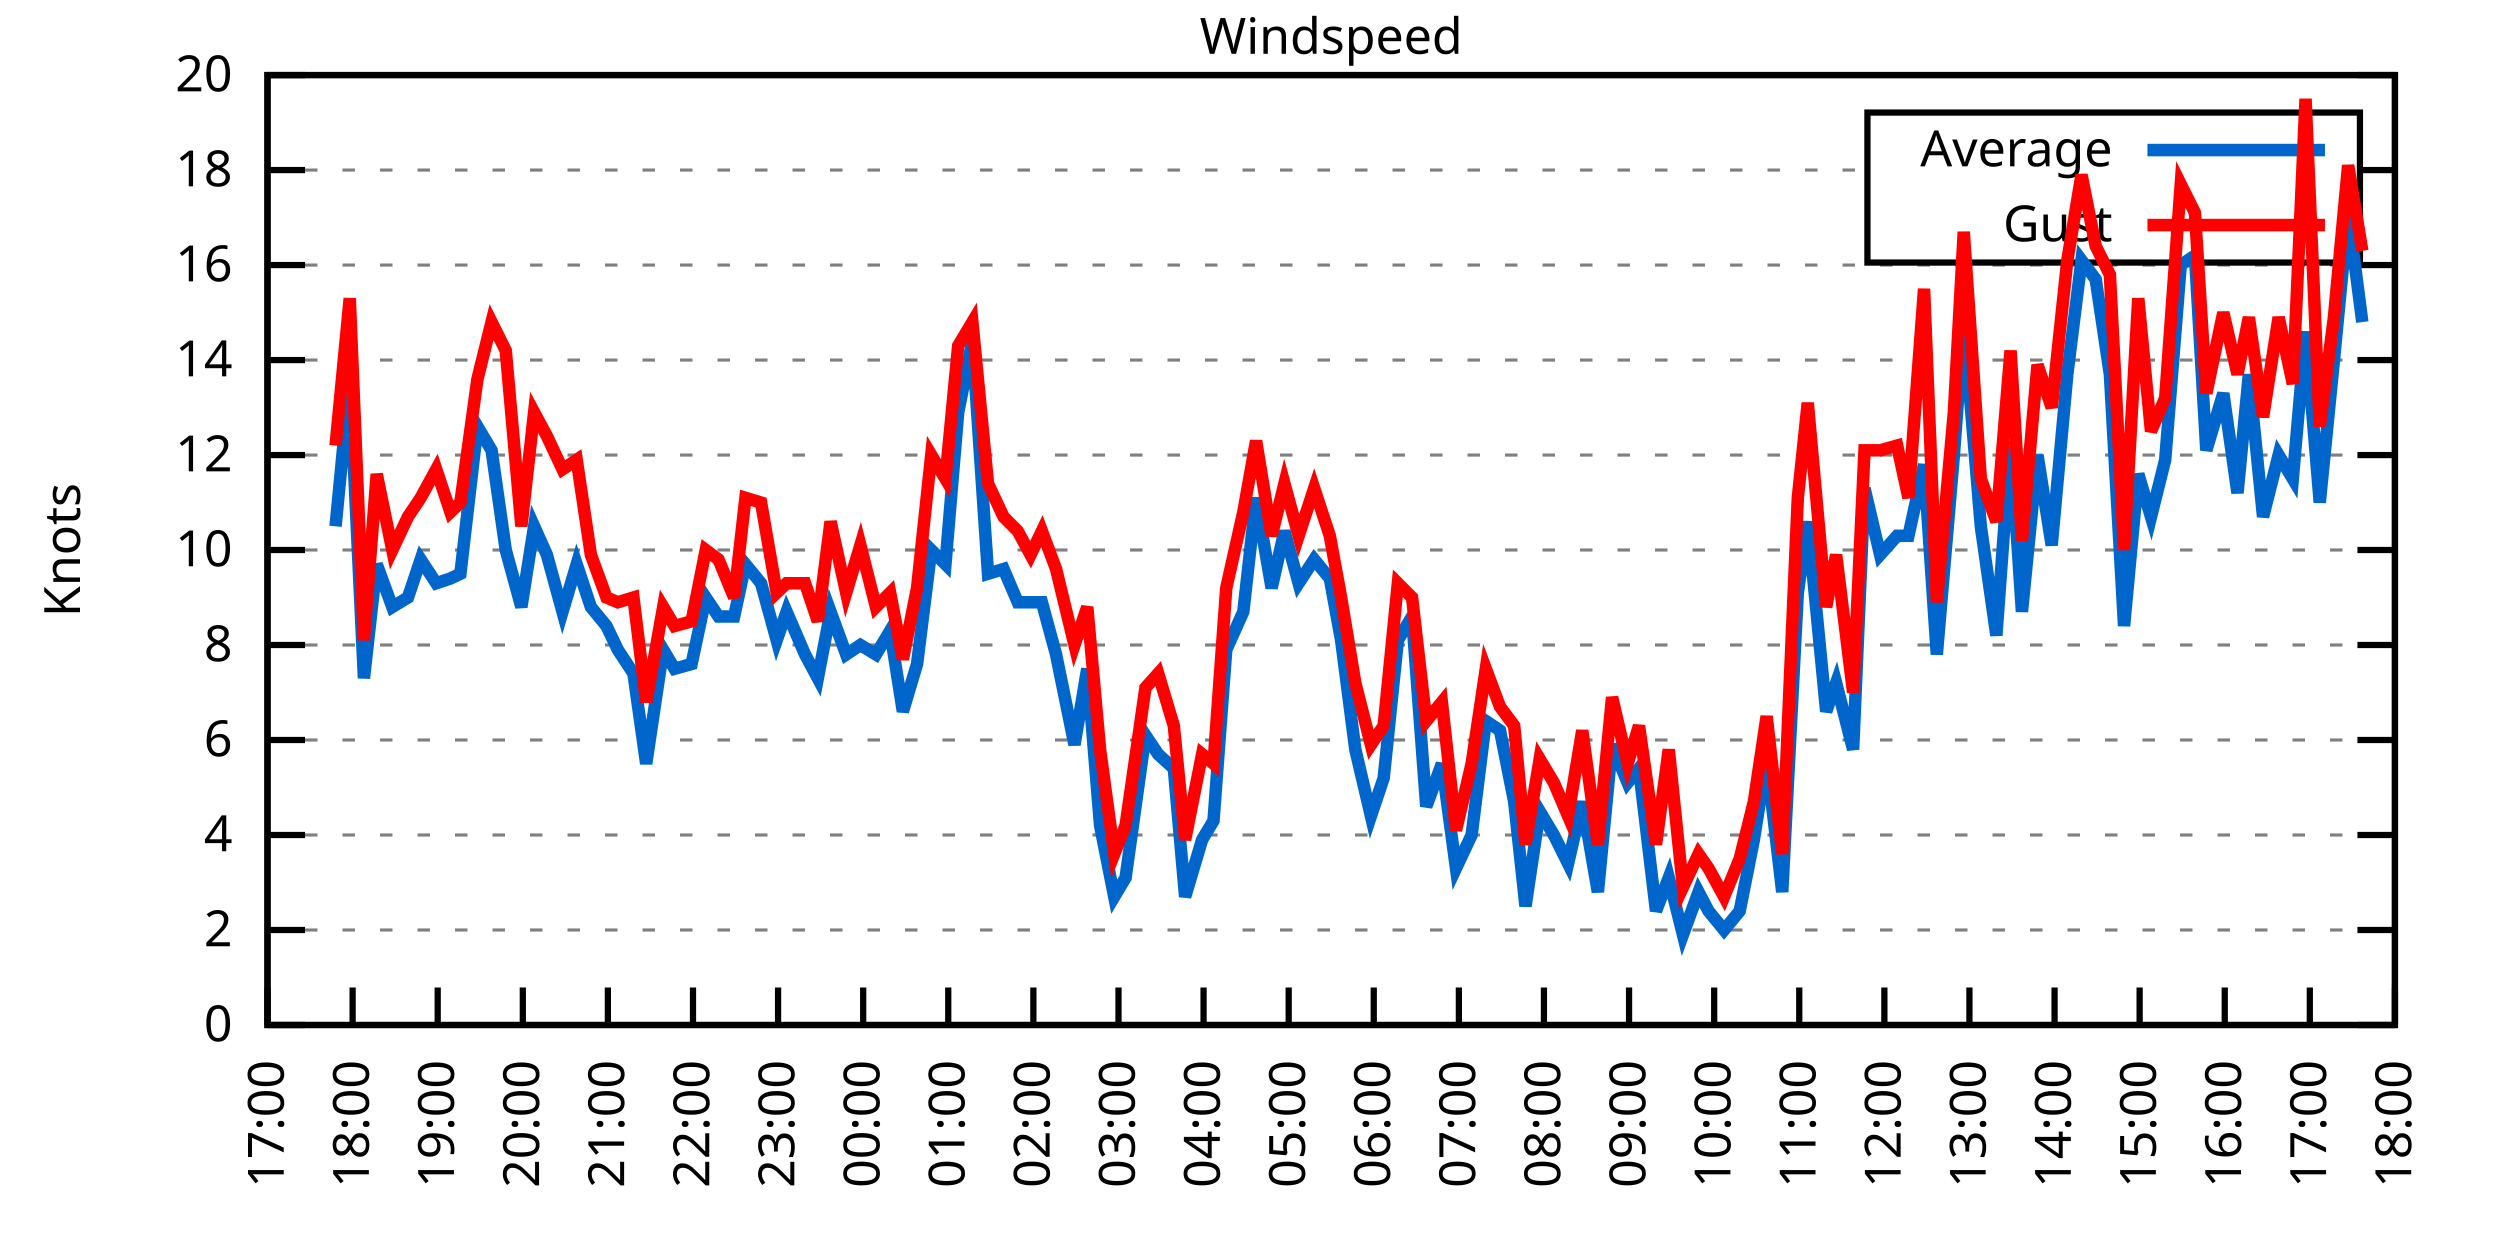
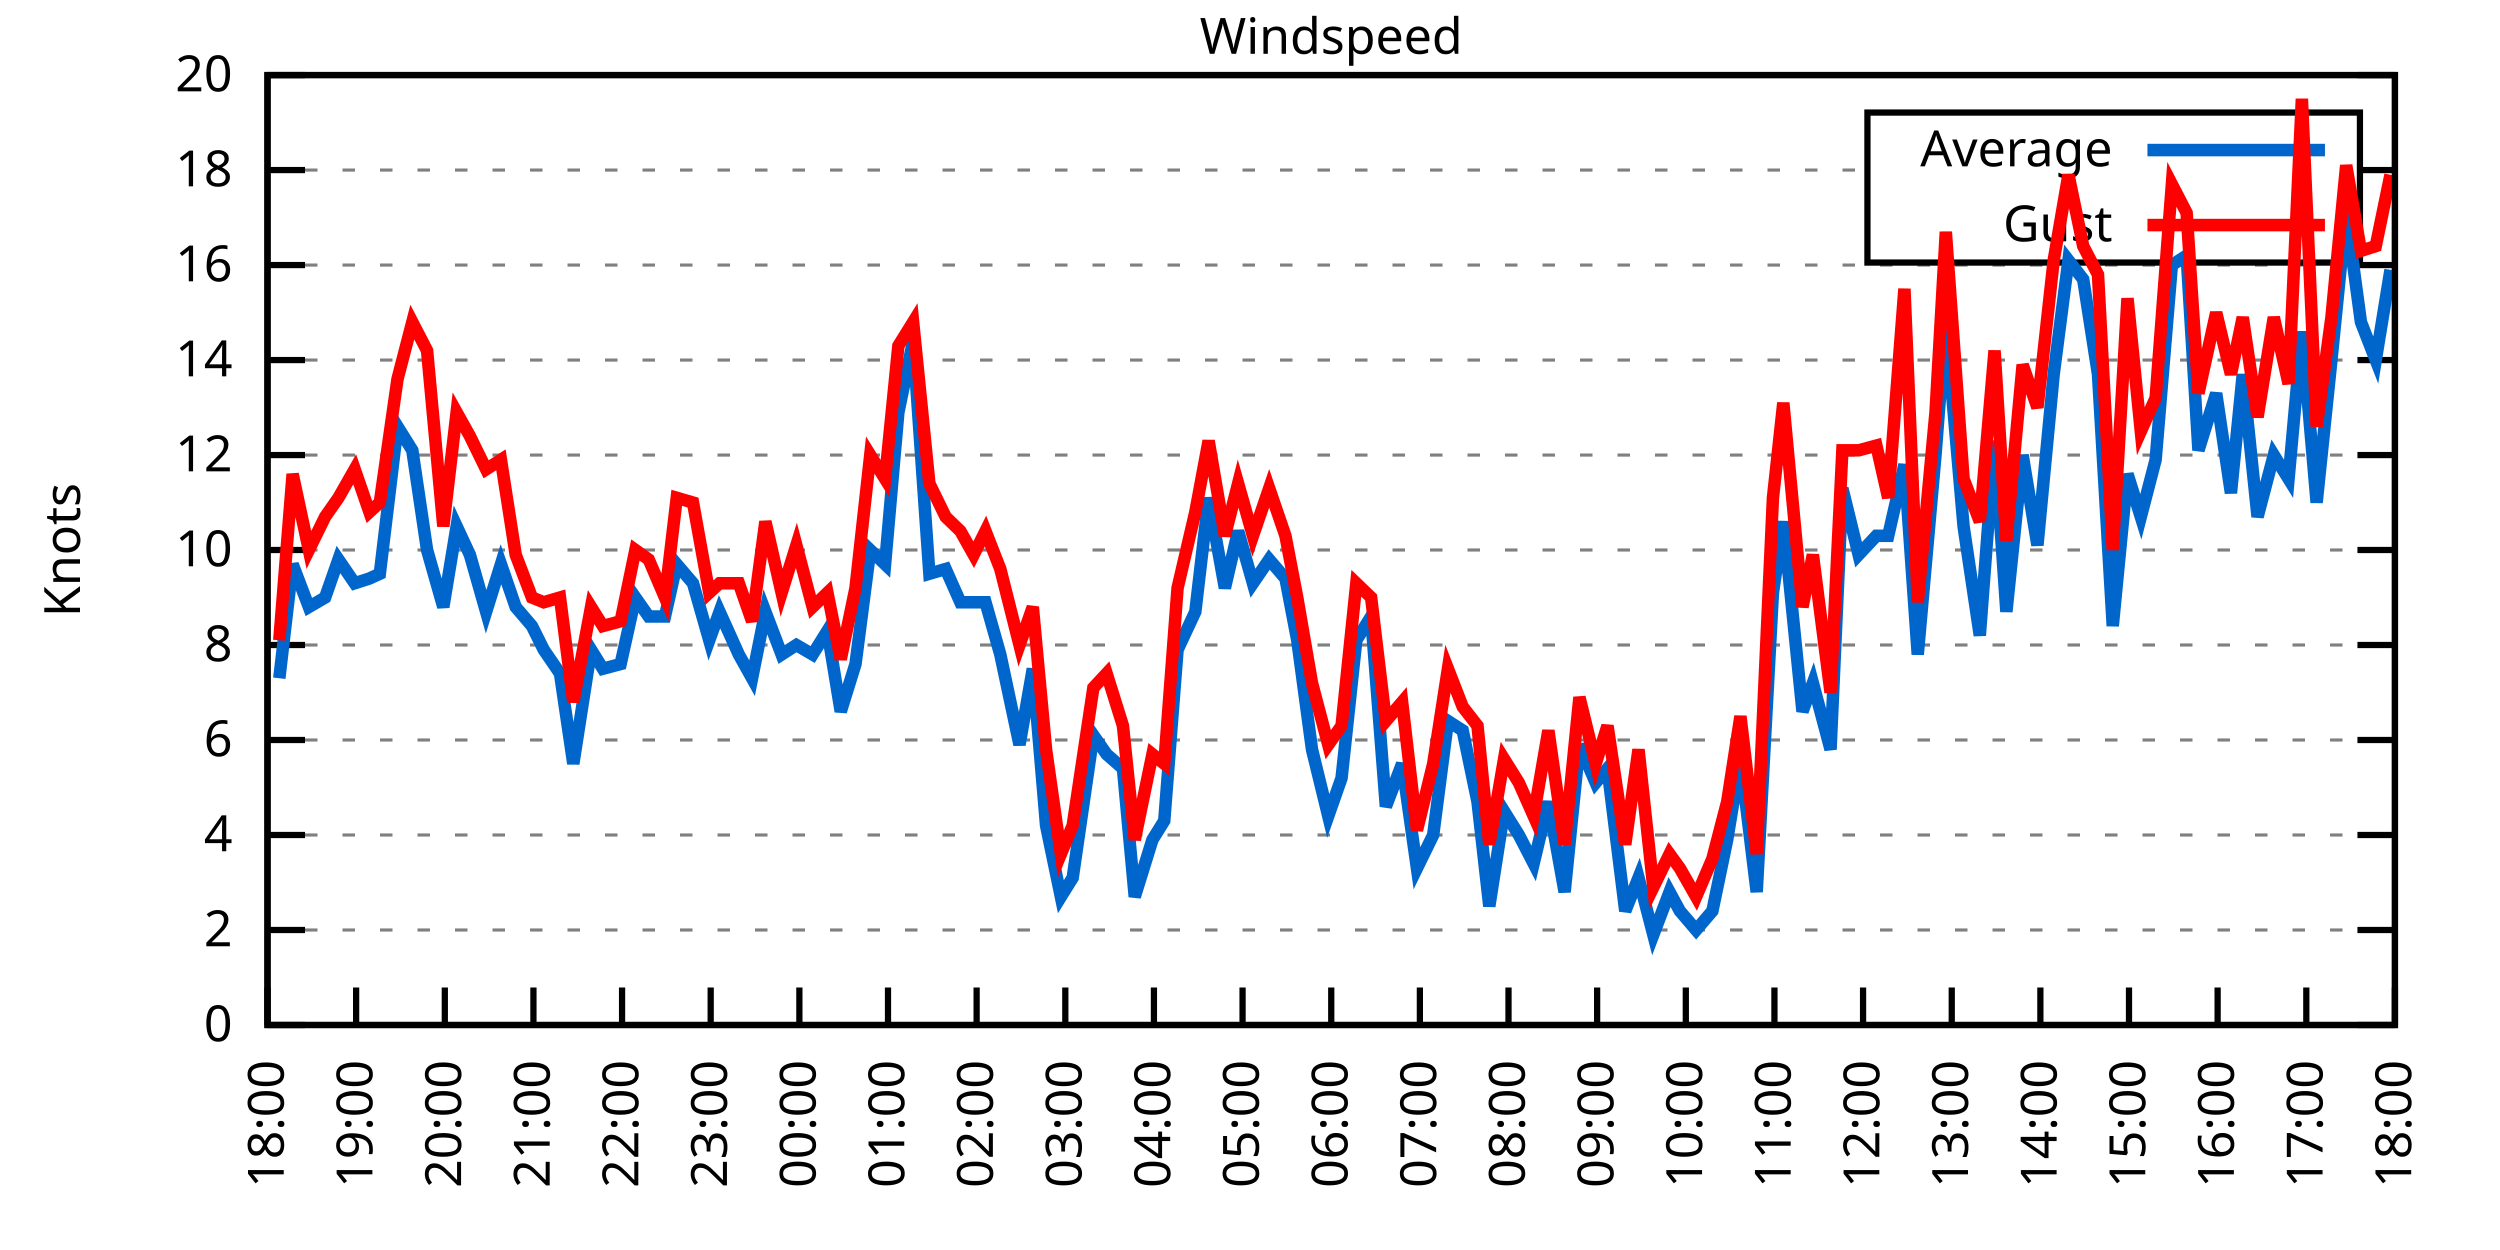
<svg xmlns="http://www.w3.org/2000/svg" xmlns:xlink="http://www.w3.org/1999/xlink" width="400" height="200" viewBox="0 0 400 200">
  <g id="gnuplot_canvas">
    <rect x="0" y="0" width="400" height="200" fill="none" />
    <defs>
      <circle id="gpDot" r="0.5" stroke-width="0.5" stroke="currentColor" />
      <path id="gpPt0" stroke-width="0.333" stroke="currentColor" d="M-1,0 h2 M0,-1 v2" />
      <path id="gpPt1" stroke-width="0.333" stroke="currentColor" d="M-1,-1 L1,1 M1,-1 L-1,1" />
      <path id="gpPt2" stroke-width="0.333" stroke="currentColor" d="M-1,0 L1,0 M0,-1 L0,1 M-1,-1 L1,1 M-1,1 L1,-1" />
      <rect id="gpPt3" stroke-width="0.333" stroke="currentColor" x="-1" y="-1" width="2" height="2" />
      <rect id="gpPt4" stroke-width="0.333" stroke="currentColor" fill="currentColor" x="-1" y="-1" width="2" height="2" />
      <circle id="gpPt5" stroke-width="0.333" stroke="currentColor" cx="0" cy="0" r="1" />
      <use xlink:href="#gpPt5" id="gpPt6" fill="currentColor" stroke="none" />
      <path id="gpPt7" stroke-width="0.333" stroke="currentColor" d="M0,-1.33 L-1.33,0.67 L1.33,0.67 z" />
      <use xlink:href="#gpPt7" id="gpPt8" fill="currentColor" stroke="none" />
      <use xlink:href="#gpPt7" id="gpPt9" stroke="currentColor" transform="rotate(180)" />
      <use xlink:href="#gpPt9" id="gpPt10" fill="currentColor" stroke="none" />
      <use xlink:href="#gpPt3" id="gpPt11" stroke="currentColor" transform="rotate(45)" />
      <use xlink:href="#gpPt11" id="gpPt12" fill="currentColor" stroke="none" />
      <path id="gpPt13" stroke-width="0.333" stroke="currentColor" d="M0,1.330 L1.265,0.411 L0.782,-1.067 L-0.782,-1.076 L-1.265,0.411 z" />
      <use xlink:href="#gpPt13" id="gpPt14" fill="currentColor" stroke="none" />
      <filter id="textbox" filterUnits="objectBoundingBox" x="0" y="0" height="1" width="1">
        <feFlood flood-color="white" flood-opacity="1" result="bgnd" />
        <feComposite in="SourceGraphic" in2="bgnd" operator="atop" />
      </filter>
      <filter id="greybox" filterUnits="objectBoundingBox" x="0" y="0" height="1" width="1">
        <feFlood flood-color="lightgrey" flood-opacity="1" result="grey" />
        <feComposite in="SourceGraphic" in2="grey" operator="atop" />
      </filter>
    </defs>
    <g fill="none" color="white" stroke="currentColor" stroke-width="1.00" stroke-linecap="butt" stroke-linejoin="miter">
</g>
    <g fill="none" color="black" stroke="currentColor" stroke-width="1.00" stroke-linecap="butt" stroke-linejoin="miter">
      <g stroke="none" shape-rendering="crispEdges">
        <polygon fill="rgb(255, 255, 255)" points="42.80,164.00 383.18,164.00 383.18,12.02 42.80,12.02 " />
      </g>
    </g>
    <g fill="none" color="black" stroke="currentColor" stroke-width="1.00" stroke-linecap="butt" stroke-linejoin="miter">
</g>
    <g fill="none" color="black" stroke="black" stroke-width="0.50" stroke-linecap="butt" stroke-linejoin="miter">
</g>
    <g fill="none" color="gray" stroke="currentColor" stroke-width="0.50" stroke-linecap="butt" stroke-linejoin="miter">
      <path stroke="gray" stroke-dasharray="2,4" class="gridline" d="M42.80,164.00 L383.19,164.00  " />
    </g>
    <g fill="none" color="gray" stroke="gray" stroke-width="1.00" stroke-linecap="butt" stroke-linejoin="miter">
</g>
    <g fill="none" color="black" stroke="currentColor" stroke-width="1.00" stroke-linecap="butt" stroke-linejoin="miter">
      <path stroke="black" d="M42.80,164.00 L48.80,164.00 M383.19,164.00 L377.19,164.00  " />
      <g transform="translate(37.20,166.60)" stroke="none" fill="black" font-family="Sans" font-size="8.00" text-anchor="end">
        <text>
          <tspan font-family="Sans"> 0</tspan>
        </text>
      </g>
    </g>
    <g fill="none" color="black" stroke="currentColor" stroke-width="1.00" stroke-linecap="butt" stroke-linejoin="miter">
</g>
    <g fill="none" color="black" stroke="black" stroke-width="0.50" stroke-linecap="butt" stroke-linejoin="miter">
</g>
    <g fill="none" color="gray" stroke="currentColor" stroke-width="0.50" stroke-linecap="butt" stroke-linejoin="miter">
      <path stroke="gray" stroke-dasharray="2,4" class="gridline" d="M42.80,148.80 L383.19,148.80  " />
    </g>
    <g fill="none" color="gray" stroke="gray" stroke-width="1.00" stroke-linecap="butt" stroke-linejoin="miter">
</g>
    <g fill="none" color="black" stroke="currentColor" stroke-width="1.00" stroke-linecap="butt" stroke-linejoin="miter">
      <path stroke="black" d="M42.80,148.80 L48.80,148.80 M383.19,148.80 L377.19,148.80  " />
      <g transform="translate(37.20,151.40)" stroke="none" fill="black" font-family="Sans" font-size="8.00" text-anchor="end">
        <text>
          <tspan font-family="Sans"> 2</tspan>
        </text>
      </g>
    </g>
    <g fill="none" color="black" stroke="currentColor" stroke-width="1.00" stroke-linecap="butt" stroke-linejoin="miter">
</g>
    <g fill="none" color="black" stroke="black" stroke-width="0.50" stroke-linecap="butt" stroke-linejoin="miter">
</g>
    <g fill="none" color="gray" stroke="currentColor" stroke-width="0.50" stroke-linecap="butt" stroke-linejoin="miter">
      <path stroke="gray" stroke-dasharray="2,4" class="gridline" d="M42.80,133.60 L383.19,133.60  " />
    </g>
    <g fill="none" color="gray" stroke="gray" stroke-width="1.00" stroke-linecap="butt" stroke-linejoin="miter">
</g>
    <g fill="none" color="black" stroke="currentColor" stroke-width="1.00" stroke-linecap="butt" stroke-linejoin="miter">
      <path stroke="black" d="M42.80,133.60 L48.80,133.60 M383.19,133.60 L377.19,133.60  " />
      <g transform="translate(37.20,136.20)" stroke="none" fill="black" font-family="Sans" font-size="8.00" text-anchor="end">
        <text>
          <tspan font-family="Sans"> 4</tspan>
        </text>
      </g>
    </g>
    <g fill="none" color="black" stroke="currentColor" stroke-width="1.00" stroke-linecap="butt" stroke-linejoin="miter">
</g>
    <g fill="none" color="black" stroke="black" stroke-width="0.50" stroke-linecap="butt" stroke-linejoin="miter">
</g>
    <g fill="none" color="gray" stroke="currentColor" stroke-width="0.50" stroke-linecap="butt" stroke-linejoin="miter">
      <path stroke="gray" stroke-dasharray="2,4" class="gridline" d="M42.80,118.40 L383.19,118.40  " />
    </g>
    <g fill="none" color="gray" stroke="gray" stroke-width="1.00" stroke-linecap="butt" stroke-linejoin="miter">
</g>
    <g fill="none" color="black" stroke="currentColor" stroke-width="1.00" stroke-linecap="butt" stroke-linejoin="miter">
      <path stroke="black" d="M42.80,118.40 L48.80,118.40 M383.19,118.40 L377.19,118.40  " />
      <g transform="translate(37.20,121.00)" stroke="none" fill="black" font-family="Sans" font-size="8.00" text-anchor="end">
        <text>
          <tspan font-family="Sans"> 6</tspan>
        </text>
      </g>
    </g>
    <g fill="none" color="black" stroke="currentColor" stroke-width="1.00" stroke-linecap="butt" stroke-linejoin="miter">
</g>
    <g fill="none" color="black" stroke="black" stroke-width="0.50" stroke-linecap="butt" stroke-linejoin="miter">
</g>
    <g fill="none" color="gray" stroke="currentColor" stroke-width="0.50" stroke-linecap="butt" stroke-linejoin="miter">
      <path stroke="gray" stroke-dasharray="2,4" class="gridline" d="M42.80,103.20 L383.19,103.20  " />
    </g>
    <g fill="none" color="gray" stroke="gray" stroke-width="1.00" stroke-linecap="butt" stroke-linejoin="miter">
</g>
    <g fill="none" color="black" stroke="currentColor" stroke-width="1.00" stroke-linecap="butt" stroke-linejoin="miter">
      <path stroke="black" d="M42.80,103.20 L48.80,103.20 M383.19,103.20 L377.19,103.20  " />
      <g transform="translate(37.20,105.80)" stroke="none" fill="black" font-family="Sans" font-size="8.00" text-anchor="end">
        <text>
          <tspan font-family="Sans"> 8</tspan>
        </text>
      </g>
    </g>
    <g fill="none" color="black" stroke="currentColor" stroke-width="1.00" stroke-linecap="butt" stroke-linejoin="miter">
</g>
    <g fill="none" color="black" stroke="black" stroke-width="0.50" stroke-linecap="butt" stroke-linejoin="miter">
</g>
    <g fill="none" color="gray" stroke="currentColor" stroke-width="0.50" stroke-linecap="butt" stroke-linejoin="miter">
      <path stroke="gray" stroke-dasharray="2,4" class="gridline" d="M42.80,88.00 L383.19,88.00  " />
    </g>
    <g fill="none" color="gray" stroke="gray" stroke-width="1.00" stroke-linecap="butt" stroke-linejoin="miter">
</g>
    <g fill="none" color="black" stroke="currentColor" stroke-width="1.00" stroke-linecap="butt" stroke-linejoin="miter">
      <path stroke="black" d="M42.80,88.00 L48.80,88.00 M383.19,88.00 L377.19,88.00  " />
      <g transform="translate(37.20,90.60)" stroke="none" fill="black" font-family="Sans" font-size="8.00" text-anchor="end">
        <text>
          <tspan font-family="Sans"> 10</tspan>
        </text>
      </g>
    </g>
    <g fill="none" color="black" stroke="currentColor" stroke-width="1.00" stroke-linecap="butt" stroke-linejoin="miter">
</g>
    <g fill="none" color="black" stroke="black" stroke-width="0.50" stroke-linecap="butt" stroke-linejoin="miter">
</g>
    <g fill="none" color="gray" stroke="currentColor" stroke-width="0.50" stroke-linecap="butt" stroke-linejoin="miter">
      <path stroke="gray" stroke-dasharray="2,4" class="gridline" d="M42.80,72.81 L383.19,72.81  " />
    </g>
    <g fill="none" color="gray" stroke="gray" stroke-width="1.00" stroke-linecap="butt" stroke-linejoin="miter">
</g>
    <g fill="none" color="black" stroke="currentColor" stroke-width="1.00" stroke-linecap="butt" stroke-linejoin="miter">
      <path stroke="black" d="M42.80,72.81 L48.80,72.81 M383.19,72.81 L377.19,72.81  " />
      <g transform="translate(37.20,75.41)" stroke="none" fill="black" font-family="Sans" font-size="8.00" text-anchor="end">
        <text>
          <tspan font-family="Sans"> 12</tspan>
        </text>
      </g>
    </g>
    <g fill="none" color="black" stroke="currentColor" stroke-width="1.00" stroke-linecap="butt" stroke-linejoin="miter">
</g>
    <g fill="none" color="black" stroke="black" stroke-width="0.50" stroke-linecap="butt" stroke-linejoin="miter">
</g>
    <g fill="none" color="gray" stroke="currentColor" stroke-width="0.50" stroke-linecap="butt" stroke-linejoin="miter">
      <path stroke="gray" stroke-dasharray="2,4" class="gridline" d="M42.80,57.61 L383.19,57.61  " />
    </g>
    <g fill="none" color="gray" stroke="gray" stroke-width="1.00" stroke-linecap="butt" stroke-linejoin="miter">
</g>
    <g fill="none" color="black" stroke="currentColor" stroke-width="1.00" stroke-linecap="butt" stroke-linejoin="miter">
      <path stroke="black" d="M42.80,57.61 L48.80,57.61 M383.19,57.61 L377.19,57.61  " />
      <g transform="translate(37.20,60.21)" stroke="none" fill="black" font-family="Sans" font-size="8.00" text-anchor="end">
        <text>
          <tspan font-family="Sans"> 14</tspan>
        </text>
      </g>
    </g>
    <g fill="none" color="black" stroke="currentColor" stroke-width="1.00" stroke-linecap="butt" stroke-linejoin="miter">
</g>
    <g fill="none" color="black" stroke="black" stroke-width="0.50" stroke-linecap="butt" stroke-linejoin="miter">
</g>
    <g fill="none" color="gray" stroke="currentColor" stroke-width="0.50" stroke-linecap="butt" stroke-linejoin="miter">
      <path stroke="gray" stroke-dasharray="2,4" class="gridline" d="M42.80,42.41 L383.19,42.41  " />
    </g>
    <g fill="none" color="gray" stroke="gray" stroke-width="1.00" stroke-linecap="butt" stroke-linejoin="miter">
</g>
    <g fill="none" color="black" stroke="currentColor" stroke-width="1.00" stroke-linecap="butt" stroke-linejoin="miter">
      <path stroke="black" d="M42.80,42.41 L48.80,42.41 M383.19,42.41 L377.19,42.41  " />
      <g transform="translate(37.20,45.01)" stroke="none" fill="black" font-family="Sans" font-size="8.00" text-anchor="end">
        <text>
          <tspan font-family="Sans"> 16</tspan>
        </text>
      </g>
    </g>
    <g fill="none" color="black" stroke="currentColor" stroke-width="1.00" stroke-linecap="butt" stroke-linejoin="miter">
</g>
    <g fill="none" color="black" stroke="black" stroke-width="0.50" stroke-linecap="butt" stroke-linejoin="miter">
</g>
    <g fill="none" color="gray" stroke="currentColor" stroke-width="0.50" stroke-linecap="butt" stroke-linejoin="miter">
      <path stroke="gray" stroke-dasharray="2,4" class="gridline" d="M42.80,27.21 L298.79,27.21 M377.59,27.21 L383.19,27.21  " />
    </g>
    <g fill="none" color="gray" stroke="gray" stroke-width="1.00" stroke-linecap="butt" stroke-linejoin="miter">
</g>
    <g fill="none" color="black" stroke="currentColor" stroke-width="1.00" stroke-linecap="butt" stroke-linejoin="miter">
      <path stroke="black" d="M42.80,27.21 L48.80,27.21 M383.19,27.21 L377.19,27.21  " />
      <g transform="translate(37.20,29.81)" stroke="none" fill="black" font-family="Sans" font-size="8.00" text-anchor="end">
        <text>
          <tspan font-family="Sans"> 18</tspan>
        </text>
      </g>
    </g>
    <g fill="none" color="black" stroke="currentColor" stroke-width="1.00" stroke-linecap="butt" stroke-linejoin="miter">
</g>
    <g fill="none" color="black" stroke="black" stroke-width="0.50" stroke-linecap="butt" stroke-linejoin="miter">
</g>
    <g fill="none" color="gray" stroke="currentColor" stroke-width="0.50" stroke-linecap="butt" stroke-linejoin="miter">
      <path stroke="gray" stroke-dasharray="2,4" class="gridline" d="M42.80,12.01 L383.19,12.01  " />
    </g>
    <g fill="none" color="gray" stroke="gray" stroke-width="1.00" stroke-linecap="butt" stroke-linejoin="miter">
</g>
    <g fill="none" color="black" stroke="currentColor" stroke-width="1.00" stroke-linecap="butt" stroke-linejoin="miter">
      <path stroke="black" d="M42.80,12.01 L48.80,12.01 M383.19,12.01 L377.19,12.01  " />
      <g transform="translate(37.20,14.61)" stroke="none" fill="black" font-family="Sans" font-size="8.00" text-anchor="end">
        <text>
          <tspan font-family="Sans"> 20</tspan>
        </text>
      </g>
    </g>
    <g fill="none" color="black" stroke="currentColor" stroke-width="1.00" stroke-linecap="butt" stroke-linejoin="miter">
      <path stroke="black" d="M42.80,164.00 L42.80,158.00  " />
      <g transform="translate(45.40,169.60) rotate(270.00)" stroke="none" fill="black" font-family="Sans" font-size="8.00" text-anchor="end">
        <text>
-           <tspan font-family="Sans">17:00</tspan>
-         </text>
-       </g>
-     </g>
-     <g fill="none" color="black" stroke="currentColor" stroke-width="1.00" stroke-linecap="butt" stroke-linejoin="miter">
-       <path stroke="black" d="M56.42,164.00 L56.42,158.00  " />
-       <g transform="translate(59.02,169.60) rotate(270.00)" stroke="none" fill="black" font-family="Sans" font-size="8.00" text-anchor="end">
-         <text>
          <tspan font-family="Sans">18:00</tspan>
        </text>
      </g>
    </g>
    <g fill="none" color="black" stroke="currentColor" stroke-width="1.00" stroke-linecap="butt" stroke-linejoin="miter">
-       <path stroke="black" d="M70.03,164.00 L70.03,158.00  " />
-       <g transform="translate(72.63,169.60) rotate(270.00)" stroke="none" fill="black" font-family="Sans" font-size="8.00" text-anchor="end">
+       <path stroke="black" d="M56.98,164.00 L56.98,158.00  " />
+       <g transform="translate(59.58,169.60) rotate(270.00)" stroke="none" fill="black" font-family="Sans" font-size="8.00" text-anchor="end">
        <text>
          <tspan font-family="Sans">19:00</tspan>
        </text>
      </g>
    </g>
    <g fill="none" color="black" stroke="currentColor" stroke-width="1.00" stroke-linecap="butt" stroke-linejoin="miter">
-       <path stroke="black" d="M83.65,164.00 L83.65,158.00  " />
-       <g transform="translate(86.25,169.60) rotate(270.00)" stroke="none" fill="black" font-family="Sans" font-size="8.00" text-anchor="end">
+       <path stroke="black" d="M71.17,164.00 L71.17,158.00  " />
+       <g transform="translate(73.77,169.60) rotate(270.00)" stroke="none" fill="black" font-family="Sans" font-size="8.00" text-anchor="end">
        <text>
          <tspan font-family="Sans">20:00</tspan>
        </text>
      </g>
    </g>
    <g fill="none" color="black" stroke="currentColor" stroke-width="1.00" stroke-linecap="butt" stroke-linejoin="miter">
-       <path stroke="black" d="M97.26,164.00 L97.26,158.00  " />
-       <g transform="translate(99.86,169.60) rotate(270.00)" stroke="none" fill="black" font-family="Sans" font-size="8.00" text-anchor="end">
+       <path stroke="black" d="M85.35,164.00 L85.35,158.00  " />
+       <g transform="translate(87.95,169.60) rotate(270.00)" stroke="none" fill="black" font-family="Sans" font-size="8.00" text-anchor="end">
        <text>
          <tspan font-family="Sans">21:00</tspan>
        </text>
      </g>
    </g>
    <g fill="none" color="black" stroke="currentColor" stroke-width="1.00" stroke-linecap="butt" stroke-linejoin="miter">
-       <path stroke="black" d="M110.88,164.00 L110.88,158.00  " />
-       <g transform="translate(113.48,169.60) rotate(270.00)" stroke="none" fill="black" font-family="Sans" font-size="8.00" text-anchor="end">
+       <path stroke="black" d="M99.53,164.00 L99.53,158.00  " />
+       <g transform="translate(102.13,169.60) rotate(270.00)" stroke="none" fill="black" font-family="Sans" font-size="8.00" text-anchor="end">
        <text>
          <tspan font-family="Sans">22:00</tspan>
        </text>
      </g>
    </g>
    <g fill="none" color="black" stroke="currentColor" stroke-width="1.00" stroke-linecap="butt" stroke-linejoin="miter">
-       <path stroke="black" d="M124.49,164.00 L124.49,158.00  " />
-       <g transform="translate(127.09,169.60) rotate(270.00)" stroke="none" fill="black" font-family="Sans" font-size="8.00" text-anchor="end">
+       <path stroke="black" d="M113.71,164.00 L113.71,158.00  " />
+       <g transform="translate(116.31,169.60) rotate(270.00)" stroke="none" fill="black" font-family="Sans" font-size="8.00" text-anchor="end">
        <text>
          <tspan font-family="Sans">23:00</tspan>
        </text>
      </g>
    </g>
    <g fill="none" color="black" stroke="currentColor" stroke-width="1.00" stroke-linecap="butt" stroke-linejoin="miter">
-       <path stroke="black" d="M138.11,164.00 L138.11,158.00  " />
-       <g transform="translate(140.71,169.60) rotate(270.00)" stroke="none" fill="black" font-family="Sans" font-size="8.00" text-anchor="end">
+       <path stroke="black" d="M127.90,164.00 L127.90,158.00  " />
+       <g transform="translate(130.50,169.60) rotate(270.00)" stroke="none" fill="black" font-family="Sans" font-size="8.00" text-anchor="end">
        <text>
          <tspan font-family="Sans">00:00</tspan>
        </text>
      </g>
    </g>
    <g fill="none" color="black" stroke="currentColor" stroke-width="1.00" stroke-linecap="butt" stroke-linejoin="miter">
-       <path stroke="black" d="M151.72,164.00 L151.72,158.00  " />
-       <g transform="translate(154.32,169.60) rotate(270.00)" stroke="none" fill="black" font-family="Sans" font-size="8.00" text-anchor="end">
+       <path stroke="black" d="M142.08,164.00 L142.08,158.00  " />
+       <g transform="translate(144.68,169.60) rotate(270.00)" stroke="none" fill="black" font-family="Sans" font-size="8.00" text-anchor="end">
        <text>
          <tspan font-family="Sans">01:00</tspan>
        </text>
      </g>
    </g>
    <g fill="none" color="black" stroke="currentColor" stroke-width="1.00" stroke-linecap="butt" stroke-linejoin="miter">
-       <path stroke="black" d="M165.34,164.00 L165.34,158.00  " />
-       <g transform="translate(167.94,169.60) rotate(270.00)" stroke="none" fill="black" font-family="Sans" font-size="8.00" text-anchor="end">
+       <path stroke="black" d="M156.26,164.00 L156.26,158.00  " />
+       <g transform="translate(158.86,169.60) rotate(270.00)" stroke="none" fill="black" font-family="Sans" font-size="8.00" text-anchor="end">
        <text>
          <tspan font-family="Sans">02:00</tspan>
        </text>
      </g>
    </g>
    <g fill="none" color="black" stroke="currentColor" stroke-width="1.00" stroke-linecap="butt" stroke-linejoin="miter">
-       <path stroke="black" d="M178.96,164.00 L178.96,158.00  " />
-       <g transform="translate(181.56,169.60) rotate(270.00)" stroke="none" fill="black" font-family="Sans" font-size="8.00" text-anchor="end">
+       <path stroke="black" d="M170.45,164.00 L170.45,158.00  " />
+       <g transform="translate(173.05,169.60) rotate(270.00)" stroke="none" fill="black" font-family="Sans" font-size="8.00" text-anchor="end">
        <text>
          <tspan font-family="Sans">03:00</tspan>
        </text>
      </g>
    </g>
    <g fill="none" color="black" stroke="currentColor" stroke-width="1.00" stroke-linecap="butt" stroke-linejoin="miter">
-       <path stroke="black" d="M192.57,164.00 L192.57,158.00  " />
-       <g transform="translate(195.17,169.60) rotate(270.00)" stroke="none" fill="black" font-family="Sans" font-size="8.00" text-anchor="end">
+       <path stroke="black" d="M184.63,164.00 L184.63,158.00  " />
+       <g transform="translate(187.23,169.60) rotate(270.00)" stroke="none" fill="black" font-family="Sans" font-size="8.00" text-anchor="end">
        <text>
          <tspan font-family="Sans">04:00</tspan>
        </text>
      </g>
    </g>
    <g fill="none" color="black" stroke="currentColor" stroke-width="1.00" stroke-linecap="butt" stroke-linejoin="miter">
-       <path stroke="black" d="M206.19,164.00 L206.19,158.00  " />
-       <g transform="translate(208.79,169.60) rotate(270.00)" stroke="none" fill="black" font-family="Sans" font-size="8.00" text-anchor="end">
+       <path stroke="black" d="M198.81,164.00 L198.81,158.00  " />
+       <g transform="translate(201.41,169.60) rotate(270.00)" stroke="none" fill="black" font-family="Sans" font-size="8.00" text-anchor="end">
        <text>
          <tspan font-family="Sans">05:00</tspan>
        </text>
      </g>
    </g>
    <g fill="none" color="black" stroke="currentColor" stroke-width="1.00" stroke-linecap="butt" stroke-linejoin="miter">
-       <path stroke="black" d="M219.80,164.00 L219.80,158.00  " />
-       <g transform="translate(222.40,169.60) rotate(270.00)" stroke="none" fill="black" font-family="Sans" font-size="8.00" text-anchor="end">
+       <path stroke="black" d="M213.00,164.00 L213.00,158.00  " />
+       <g transform="translate(215.60,169.60) rotate(270.00)" stroke="none" fill="black" font-family="Sans" font-size="8.00" text-anchor="end">
        <text>
          <tspan font-family="Sans">06:00</tspan>
        </text>
      </g>
    </g>
    <g fill="none" color="black" stroke="currentColor" stroke-width="1.00" stroke-linecap="butt" stroke-linejoin="miter">
-       <path stroke="black" d="M233.42,164.00 L233.42,158.00  " />
-       <g transform="translate(236.02,169.60) rotate(270.00)" stroke="none" fill="black" font-family="Sans" font-size="8.00" text-anchor="end">
+       <path stroke="black" d="M227.18,164.00 L227.18,158.00  " />
+       <g transform="translate(229.78,169.60) rotate(270.00)" stroke="none" fill="black" font-family="Sans" font-size="8.00" text-anchor="end">
        <text>
          <tspan font-family="Sans">07:00</tspan>
        </text>
      </g>
    </g>
    <g fill="none" color="black" stroke="currentColor" stroke-width="1.00" stroke-linecap="butt" stroke-linejoin="miter">
-       <path stroke="black" d="M247.03,164.00 L247.03,158.00  " />
-       <g transform="translate(249.63,169.60) rotate(270.00)" stroke="none" fill="black" font-family="Sans" font-size="8.00" text-anchor="end">
+       <path stroke="black" d="M241.36,164.00 L241.36,158.00  " />
+       <g transform="translate(243.96,169.60) rotate(270.00)" stroke="none" fill="black" font-family="Sans" font-size="8.00" text-anchor="end">
        <text>
          <tspan font-family="Sans">08:00</tspan>
        </text>
      </g>
    </g>
    <g fill="none" color="black" stroke="currentColor" stroke-width="1.00" stroke-linecap="butt" stroke-linejoin="miter">
-       <path stroke="black" d="M260.65,164.00 L260.65,158.00  " />
-       <g transform="translate(263.25,169.60) rotate(270.00)" stroke="none" fill="black" font-family="Sans" font-size="8.00" text-anchor="end">
+       <path stroke="black" d="M255.54,164.00 L255.54,158.00  " />
+       <g transform="translate(258.14,169.60) rotate(270.00)" stroke="none" fill="black" font-family="Sans" font-size="8.00" text-anchor="end">
        <text>
          <tspan font-family="Sans">09:00</tspan>
        </text>
      </g>
    </g>
    <g fill="none" color="black" stroke="currentColor" stroke-width="1.00" stroke-linecap="butt" stroke-linejoin="miter">
-       <path stroke="black" d="M274.27,164.00 L274.27,158.00  " />
-       <g transform="translate(276.87,169.60) rotate(270.00)" stroke="none" fill="black" font-family="Sans" font-size="8.00" text-anchor="end">
+       <path stroke="black" d="M269.73,164.00 L269.73,158.00  " />
+       <g transform="translate(272.33,169.60) rotate(270.00)" stroke="none" fill="black" font-family="Sans" font-size="8.00" text-anchor="end">
        <text>
          <tspan font-family="Sans">10:00</tspan>
        </text>
      </g>
    </g>
    <g fill="none" color="black" stroke="currentColor" stroke-width="1.00" stroke-linecap="butt" stroke-linejoin="miter">
-       <path stroke="black" d="M287.88,164.00 L287.88,158.00  " />
-       <g transform="translate(290.48,169.60) rotate(270.00)" stroke="none" fill="black" font-family="Sans" font-size="8.00" text-anchor="end">
+       <path stroke="black" d="M283.91,164.00 L283.91,158.00  " />
+       <g transform="translate(286.51,169.60) rotate(270.00)" stroke="none" fill="black" font-family="Sans" font-size="8.00" text-anchor="end">
        <text>
          <tspan font-family="Sans">11:00</tspan>
        </text>
      </g>
    </g>
    <g fill="none" color="black" stroke="currentColor" stroke-width="1.00" stroke-linecap="butt" stroke-linejoin="miter">
-       <path stroke="black" d="M301.50,164.00 L301.50,158.00  " />
-       <g transform="translate(304.10,169.60) rotate(270.00)" stroke="none" fill="black" font-family="Sans" font-size="8.00" text-anchor="end">
+       <path stroke="black" d="M298.09,164.00 L298.09,158.00  " />
+       <g transform="translate(300.69,169.60) rotate(270.00)" stroke="none" fill="black" font-family="Sans" font-size="8.00" text-anchor="end">
        <text>
          <tspan font-family="Sans">12:00</tspan>
        </text>
      </g>
    </g>
    <g fill="none" color="black" stroke="currentColor" stroke-width="1.00" stroke-linecap="butt" stroke-linejoin="miter">
-       <path stroke="black" d="M315.11,164.00 L315.11,158.00  " />
-       <g transform="translate(317.71,169.60) rotate(270.00)" stroke="none" fill="black" font-family="Sans" font-size="8.00" text-anchor="end">
+       <path stroke="black" d="M312.28,164.00 L312.28,158.00  " />
+       <g transform="translate(314.88,169.60) rotate(270.00)" stroke="none" fill="black" font-family="Sans" font-size="8.00" text-anchor="end">
        <text>
          <tspan font-family="Sans">13:00</tspan>
        </text>
      </g>
    </g>
    <g fill="none" color="black" stroke="currentColor" stroke-width="1.00" stroke-linecap="butt" stroke-linejoin="miter">
-       <path stroke="black" d="M328.73,164.00 L328.73,158.00  " />
-       <g transform="translate(331.33,169.60) rotate(270.00)" stroke="none" fill="black" font-family="Sans" font-size="8.00" text-anchor="end">
+       <path stroke="black" d="M326.46,164.00 L326.46,158.00  " />
+       <g transform="translate(329.06,169.60) rotate(270.00)" stroke="none" fill="black" font-family="Sans" font-size="8.00" text-anchor="end">
        <text>
          <tspan font-family="Sans">14:00</tspan>
        </text>
      </g>
    </g>
    <g fill="none" color="black" stroke="currentColor" stroke-width="1.00" stroke-linecap="butt" stroke-linejoin="miter">
-       <path stroke="black" d="M342.34,164.00 L342.34,158.00  " />
-       <g transform="translate(344.94,169.60) rotate(270.00)" stroke="none" fill="black" font-family="Sans" font-size="8.00" text-anchor="end">
+       <path stroke="black" d="M340.64,164.00 L340.64,158.00  " />
+       <g transform="translate(343.24,169.60) rotate(270.00)" stroke="none" fill="black" font-family="Sans" font-size="8.00" text-anchor="end">
        <text>
          <tspan font-family="Sans">15:00</tspan>
        </text>
      </g>
    </g>
    <g fill="none" color="black" stroke="currentColor" stroke-width="1.00" stroke-linecap="butt" stroke-linejoin="miter">
-       <path stroke="black" d="M355.96,164.00 L355.96,158.00  " />
-       <g transform="translate(358.56,169.60) rotate(270.00)" stroke="none" fill="black" font-family="Sans" font-size="8.00" text-anchor="end">
+       <path stroke="black" d="M354.82,164.00 L354.82,158.00  " />
+       <g transform="translate(357.42,169.60) rotate(270.00)" stroke="none" fill="black" font-family="Sans" font-size="8.00" text-anchor="end">
        <text>
          <tspan font-family="Sans">16:00</tspan>
        </text>
      </g>
    </g>
    <g fill="none" color="black" stroke="currentColor" stroke-width="1.00" stroke-linecap="butt" stroke-linejoin="miter">
-       <path stroke="black" d="M369.57,164.00 L369.57,158.00  " />
-       <g transform="translate(372.17,169.60) rotate(270.00)" stroke="none" fill="black" font-family="Sans" font-size="8.00" text-anchor="end">
+       <path stroke="black" d="M369.01,164.00 L369.01,158.00  " />
+       <g transform="translate(371.61,169.60) rotate(270.00)" stroke="none" fill="black" font-family="Sans" font-size="8.00" text-anchor="end">
        <text>
          <tspan font-family="Sans">17:00</tspan>
        </text>
      </g>
    </g>
    <g fill="none" color="black" stroke="currentColor" stroke-width="1.00" stroke-linecap="butt" stroke-linejoin="miter">
      <path stroke="black" d="M383.19,164.00 L383.19,158.00  " />
      <g transform="translate(385.79,169.60) rotate(270.00)" stroke="none" fill="black" font-family="Sans" font-size="8.00" text-anchor="end">
        <text>
          <tspan font-family="Sans">18:00</tspan>
        </text>
      </g>
    </g>
    <g fill="none" color="black" stroke="currentColor" stroke-width="1.00" stroke-linecap="butt" stroke-linejoin="miter">
</g>
    <g fill="none" color="black" stroke="currentColor" stroke-width="1.00" stroke-linecap="butt" stroke-linejoin="miter">
      <path stroke="black" d="M42.80,12.01 L42.80,164.00 L383.19,164.00 L383.19,12.01 L42.80,12.01 Z  " />
    </g>
    <g fill="none" color="black" stroke="currentColor" stroke-width="1.00" stroke-linecap="butt" stroke-linejoin="miter">
</g>
    <g fill="none" color="black" stroke="currentColor" stroke-width="1.00" stroke-linecap="butt" stroke-linejoin="miter">
      <path stroke="black" d="M298.79,42.01 L298.79,18.01 L377.59,18.01 L377.59,42.01 L298.79,42.01 Z  " />
    </g>
    <g id="Windspeed_plot_1">
      <g fill="none" color="white" stroke="black" stroke-width="2.00" stroke-linecap="butt" stroke-linejoin="miter">
</g>
      <g fill="none" color="black" stroke="currentColor" stroke-width="2.00" stroke-linecap="butt" stroke-linejoin="miter">
        <g transform="translate(337.99,26.61)" stroke="none" fill="black" font-family="Sans" font-size="8.00" text-anchor="end">
          <text>
            <tspan font-family="Sans">Average</tspan>
          </text>
        </g>
      </g>
      <g fill="none" color="black" stroke="currentColor" stroke-width="2.00" stroke-linecap="butt" stroke-linejoin="miter">
-         <path stroke="rgb(  0, 102, 204)" d="M343.59,24.01 L371.99,24.01 M53.69,84.21 L55.96,60.65 L58.23,108.52 L60.27,90.28 L62.77,97.12 L65.27,95.60   L67.31,89.52 L69.80,93.32 L72.07,92.56 L73.66,91.80 L76.39,68.25 L78.65,72.05 L80.92,88.00 L83.42,97.12   L85.46,84.21 L87.50,88.76 L90.00,97.88 L92.27,90.28 L94.54,97.12 L97.04,100.16 L98.85,103.96 L101.35,107.76   L103.39,122.20 L106.11,103.96 L107.93,107.00 L110.65,106.24 L112.92,95.60 L114.96,98.64 L117.46,98.64 L119.27,90.28   L121.77,93.32 L124.27,102.44 L125.86,97.88 L128.81,104.72 L130.85,108.52 L132.89,97.88 L135.39,104.72 L137.66,103.20   L140.15,104.72 L142.42,100.92 L144.46,113.84 L146.73,106.24 L149.00,88.00 L151.27,90.28 L153.31,65.97 L155.58,54.57   L158.08,91.80 L160.57,91.04 L162.84,96.36 L164.89,96.36 L166.70,96.36 L168.97,104.72 L171.92,119.16 L173.96,107.00   L176.01,132.08 L178.28,143.48 L180.09,140.44 L183.27,117.64 L185.31,120.68 L187.81,122.96 L189.62,143.48 L192.34,134.36   L194.16,131.32 L196.20,103.96 L198.93,97.88 L200.97,79.65 L203.46,94.08 L205.51,84.97 L207.78,93.32 L210.27,89.52   L212.77,92.56 L214.58,102.44 L216.85,119.92 L219.35,130.56 L221.39,124.48 L223.66,102.44 L225.93,98.64 L228.20,129.04   L230.70,122.20 L232.96,138.92 L235.46,133.60 L237.73,115.36 L240.00,116.88 L242.27,128.28 L244.08,145.00 L246.35,129.80   L248.62,133.60 L250.89,138.16 L253.16,128.28 L255.66,142.72 L257.93,119.16 L260.42,125.24 L262.24,122.96 L264.96,145.76   L267.00,140.44 L269.27,149.56 L271.77,142.72 L273.36,145.76 L275.85,148.80 L278.35,145.76 L280.62,134.36 L282.66,121.44   L285.16,142.72 L287.65,94.84 L289.24,83.45 L292.19,113.84 L293.78,109.28 L296.50,119.92 L298.32,78.13 L300.82,88.76   L303.54,85.73 L305.35,85.73 L307.85,74.33 L309.89,104.72 L312.62,72.81 L314.20,51.53 L316.93,84.21 L319.42,101.68   L321.69,70.53 L323.51,97.88 L326.00,72.81 L328.27,87.25 L330.77,59.89 L333.04,41.65 L335.31,44.69 L337.58,59.89   L339.85,100.16 L342.12,75.85 L344.16,82.69 L346.43,73.57 L348.92,42.41 L351.19,40.89 L353.01,72.05 L355.73,62.93   L358.00,78.89 L359.82,59.89 L362.09,82.69 L364.58,72.81 L366.85,76.61 L368.89,53.05 L371.16,80.41 L373.43,57.61   L375.70,34.05 L377.97,51.53  " />
+         <path stroke="rgb(  0, 102, 204)" d="M343.59,24.01 L371.99,24.01 M44.69,108.52 L46.82,90.28 L49.42,97.12 L52.02,95.60 L54.15,89.52 L56.75,93.32   L59.11,92.56 L60.77,91.80 L63.60,68.25 L65.97,72.05 L68.33,88.00 L70.93,97.12 L73.06,84.21 L75.18,88.76   L77.78,97.88 L80.15,90.28 L82.51,97.12 L85.11,100.16 L87.00,103.96 L89.60,107.76 L91.73,122.20 L94.57,103.96   L96.46,107.00 L99.30,106.24 L101.66,95.60 L103.79,98.64 L106.39,98.64 L108.28,90.28 L110.88,93.32 L113.48,102.44   L115.13,97.88 L118.21,104.72 L120.33,108.52 L122.46,97.88 L125.06,104.72 L127.42,103.20 L130.02,104.72 L132.39,100.92   L134.52,113.84 L136.88,106.24 L139.24,88.00 L141.61,90.28 L143.74,65.97 L146.10,54.57 L148.70,91.80 L151.30,91.04   L153.66,96.36 L155.79,96.36 L157.68,96.36 L160.05,104.72 L163.12,119.16 L165.25,107.00 L167.37,132.08 L169.74,143.48   L171.63,140.44 L174.94,117.64 L177.06,120.68 L179.67,122.96 L181.56,143.48 L184.39,134.36 L186.28,131.32 L188.41,103.96   L191.25,97.88 L193.38,79.65 L195.98,94.08 L198.10,84.97 L200.47,93.32 L203.07,89.52 L205.67,92.56 L207.56,102.44   L209.92,119.92 L212.52,130.56 L214.65,124.48 L217.01,102.44 L219.38,98.64 L221.74,129.04 L224.34,122.20 L226.71,138.92   L229.31,133.60 L231.67,115.36 L234.03,116.88 L236.40,128.28 L238.29,145.00 L240.65,129.80 L243.02,133.60 L245.38,138.16   L247.74,128.28 L250.34,142.72 L252.71,119.16 L255.31,125.24 L257.20,122.96 L260.04,145.76 L262.16,140.44 L264.53,149.56   L267.13,142.72 L268.78,145.76 L271.38,148.80 L273.98,145.76 L276.35,134.36 L278.47,121.44 L281.07,142.72 L283.67,94.84   L285.33,83.45 L288.40,113.84 L290.06,109.28 L292.89,119.92 L294.78,78.13 L297.38,88.76 L300.22,85.73 L302.11,85.73   L304.71,74.33 L306.84,104.72 L309.68,72.81 L311.33,51.53 L314.17,84.21 L316.77,101.68 L319.13,70.53 L321.02,97.88   L323.62,72.81 L325.99,87.25 L328.59,59.89 L330.95,41.65 L333.31,44.69 L335.68,59.89 L338.04,100.16 L340.40,75.85   L342.53,82.69 L344.90,73.57 L347.50,42.41 L349.86,40.89 L351.75,72.05 L354.59,62.93 L356.95,78.89 L358.84,59.89   L361.21,82.69 L363.81,72.81 L366.17,76.61 L368.30,53.05 L370.66,80.41 L373.03,57.61 L375.39,34.05 L377.75,51.53   L380.12,57.61 L382.48,43.17  " />
      </g>
    </g>
    <g id="Windspeed_plot_2">
      <g fill="none" color="black" stroke="currentColor" stroke-width="2.00" stroke-linecap="butt" stroke-linejoin="miter">
        <g transform="translate(337.99,38.61)" stroke="none" fill="black" font-family="Sans" font-size="8.00" text-anchor="end">
          <text>
            <tspan font-family="Sans">Gust</tspan>
          </text>
        </g>
      </g>
      <g fill="none" color="black" stroke="currentColor" stroke-width="2.00" stroke-linecap="butt" stroke-linejoin="miter">
-         <path stroke="rgb(255,   0,   0)" d="M343.59,36.01 L371.99,36.01 M53.69,71.29 L55.96,47.73 L58.23,102.44 L60.27,75.85 L62.77,88.00 L65.27,82.69   L67.31,79.65 L69.80,75.09 L72.07,81.93 L73.66,80.41 L76.39,60.65 L78.65,51.53 L80.92,56.09 L83.42,84.21   L85.46,65.97 L87.50,69.77 L90.00,75.09 L92.27,73.57 L94.54,88.76 L97.04,95.60 L98.85,96.36 L101.35,95.60   L103.39,112.32 L106.11,97.12 L107.93,100.16 L110.65,99.40 L112.92,88.00 L114.96,89.52 L117.46,95.60 L119.27,79.65   L121.77,80.41 L124.27,94.84 L125.86,93.32 L128.81,93.32 L130.85,99.40 L132.89,83.45 L135.39,94.84 L137.66,87.25   L140.15,97.12 L142.42,94.84 L144.46,105.48 L146.73,94.08 L149.00,72.81 L151.27,76.61 L153.31,55.33 L155.58,51.53   L158.08,77.37 L160.57,82.69 L162.84,84.97 L164.89,88.76 L166.70,84.97 L168.97,91.04 L171.92,103.20 L173.96,97.12   L176.01,119.92 L178.28,136.64 L180.09,132.08 L183.27,110.04 L185.31,107.76 L187.81,116.12 L189.62,134.36 L192.34,120.68   L194.16,122.20 L196.20,94.08 L198.93,81.93 L200.97,70.53 L203.46,85.73 L205.51,77.37 L207.78,85.73 L210.27,78.13   L212.77,85.73 L214.58,95.60 L216.85,109.28 L219.35,119.16 L221.39,116.12 L223.66,93.32 L225.93,95.60 L228.20,115.36   L230.70,112.32 L232.96,132.84 L235.46,122.20 L237.73,107.00 L240.00,113.08 L242.27,116.12 L244.08,135.12 L246.35,121.44   L248.62,125.24 L250.89,130.56 L253.16,116.88 L255.66,135.12 L257.93,111.56 L260.42,122.20 L262.24,116.12 L264.96,135.12   L267.00,119.92 L269.27,141.96 L271.77,136.64 L273.36,138.92 L275.85,143.48 L278.35,137.40 L280.62,128.28 L282.66,114.60   L285.16,136.64 L287.65,79.65 L289.24,64.45 L292.19,97.12 L293.78,88.76 L296.50,110.80 L298.32,72.05 L300.82,72.05   L303.54,71.29 L305.35,79.65 L307.85,46.21 L309.89,96.36 L312.62,65.97 L314.20,37.09 L316.93,76.61 L319.42,83.45   L321.69,56.09 L323.51,86.49 L326.00,58.37 L328.27,65.21 L330.77,41.65 L333.04,27.97 L335.31,39.37 L337.58,43.93   L339.85,88.00 L342.12,47.73 L344.16,69.01 L346.43,63.69 L348.92,29.49 L351.19,34.05 L353.01,62.93 L355.73,50.01   L358.00,59.89 L359.82,50.77 L362.09,66.73 L364.58,50.77 L366.85,61.41 L368.89,15.81 L371.16,68.25 L373.43,50.77   L375.70,26.45 L377.97,40.13  " />
+         <path stroke="rgb(255,   0,   0)" d="M343.59,36.01 L371.99,36.01 M44.69,102.44 L46.82,75.85 L49.42,88.00 L52.02,82.69 L54.15,79.65 L56.75,75.09   L59.11,81.93 L60.77,80.41 L63.60,60.65 L65.97,51.53 L68.33,56.09 L70.93,84.21 L73.06,65.97 L75.18,69.77   L77.78,75.09 L80.15,73.57 L82.51,88.76 L85.11,95.60 L87.00,96.36 L89.60,95.60 L91.73,112.32 L94.57,97.12   L96.46,100.16 L99.30,99.40 L101.66,88.00 L103.79,89.52 L106.39,95.60 L108.28,79.65 L110.88,80.41 L113.48,94.84   L115.13,93.32 L118.21,93.32 L120.33,99.40 L122.46,83.45 L125.06,94.84 L127.42,87.25 L130.02,97.12 L132.39,94.84   L134.52,105.48 L136.88,94.08 L139.24,72.81 L141.61,76.61 L143.74,55.33 L146.10,51.53 L148.70,77.37 L151.30,82.69   L153.66,84.97 L155.79,88.76 L157.68,84.97 L160.05,91.04 L163.12,103.20 L165.25,97.12 L167.37,119.92 L169.74,136.64   L171.63,132.08 L174.94,110.04 L177.06,107.76 L179.67,116.12 L181.56,134.36 L184.39,120.68 L186.28,122.20 L188.41,94.08   L191.25,81.93 L193.38,70.53 L195.98,85.73 L198.10,77.37 L200.47,85.73 L203.07,78.13 L205.67,85.73 L207.56,95.60   L209.92,109.28 L212.52,119.16 L214.65,116.12 L217.01,93.32 L219.38,95.60 L221.74,115.36 L224.34,112.32 L226.71,132.84   L229.31,122.20 L231.67,107.00 L234.03,113.08 L236.40,116.12 L238.29,135.12 L240.65,121.44 L243.02,125.24 L245.38,130.56   L247.74,116.88 L250.34,135.12 L252.71,111.56 L255.31,122.20 L257.20,116.12 L260.04,135.12 L262.16,119.92 L264.53,141.96   L267.13,136.64 L268.78,138.92 L271.38,143.48 L273.98,137.40 L276.35,128.28 L278.47,114.60 L281.07,136.64 L283.67,79.65   L285.33,64.45 L288.40,97.12 L290.06,88.76 L292.89,110.80 L294.78,72.05 L297.38,72.05 L300.22,71.29 L302.11,79.65   L304.71,46.21 L306.84,96.36 L309.68,65.97 L311.33,37.09 L314.17,76.61 L316.77,83.45 L319.13,56.09 L321.02,86.49   L323.62,58.37 L325.99,65.21 L328.59,41.65 L330.95,27.97 L333.31,39.37 L335.68,43.93 L338.04,88.00 L340.40,47.73   L342.53,69.01 L344.90,63.69 L347.50,29.49 L349.86,34.05 L351.75,62.93 L354.59,50.01 L356.95,59.89 L358.84,50.77   L361.21,66.73 L363.81,50.77 L366.17,61.41 L368.30,15.81 L370.66,68.25 L373.03,50.77 L375.39,26.45 L377.75,40.13   L380.12,39.37 L382.48,27.97  " />
      </g>
    </g>
    <g fill="none" color="black" stroke="currentColor" stroke-width="2.00" stroke-linecap="butt" stroke-linejoin="miter">
</g>
    <g fill="none" color="black" stroke="black" stroke-width="1.00" stroke-linecap="butt" stroke-linejoin="miter">
</g>
    <g fill="none" color="black" stroke="currentColor" stroke-width="1.00" stroke-linecap="butt" stroke-linejoin="miter">
      <path stroke="black" d="M42.80,12.01 L42.80,164.00 L383.19,164.00 L383.19,12.01 L42.80,12.01 Z  " />
      <g transform="translate(12.80,88.01) rotate(270.00)" stroke="none" fill="black" font-family="Sans" font-size="8.00" text-anchor="middle">
        <text>
          <tspan font-family="Sans">Knots</tspan>
        </text>
      </g>
    </g>
    <g fill="none" color="black" stroke="currentColor" stroke-width="1.00" stroke-linecap="butt" stroke-linejoin="miter">
</g>
    <g fill="none" color="black" stroke="currentColor" stroke-width="1.00" stroke-linecap="butt" stroke-linejoin="miter">
      <g transform="translate(212.99,8.61)" stroke="none" fill="black" font-family="Sans" font-size="8.00" text-anchor="middle">
        <text>
          <tspan font-family="Sans">Windspeed</tspan>
        </text>
      </g>
    </g>
    <g fill="none" color="black" stroke="currentColor" stroke-width="1.00" stroke-linecap="butt" stroke-linejoin="miter">
</g>
  </g>
</svg>
